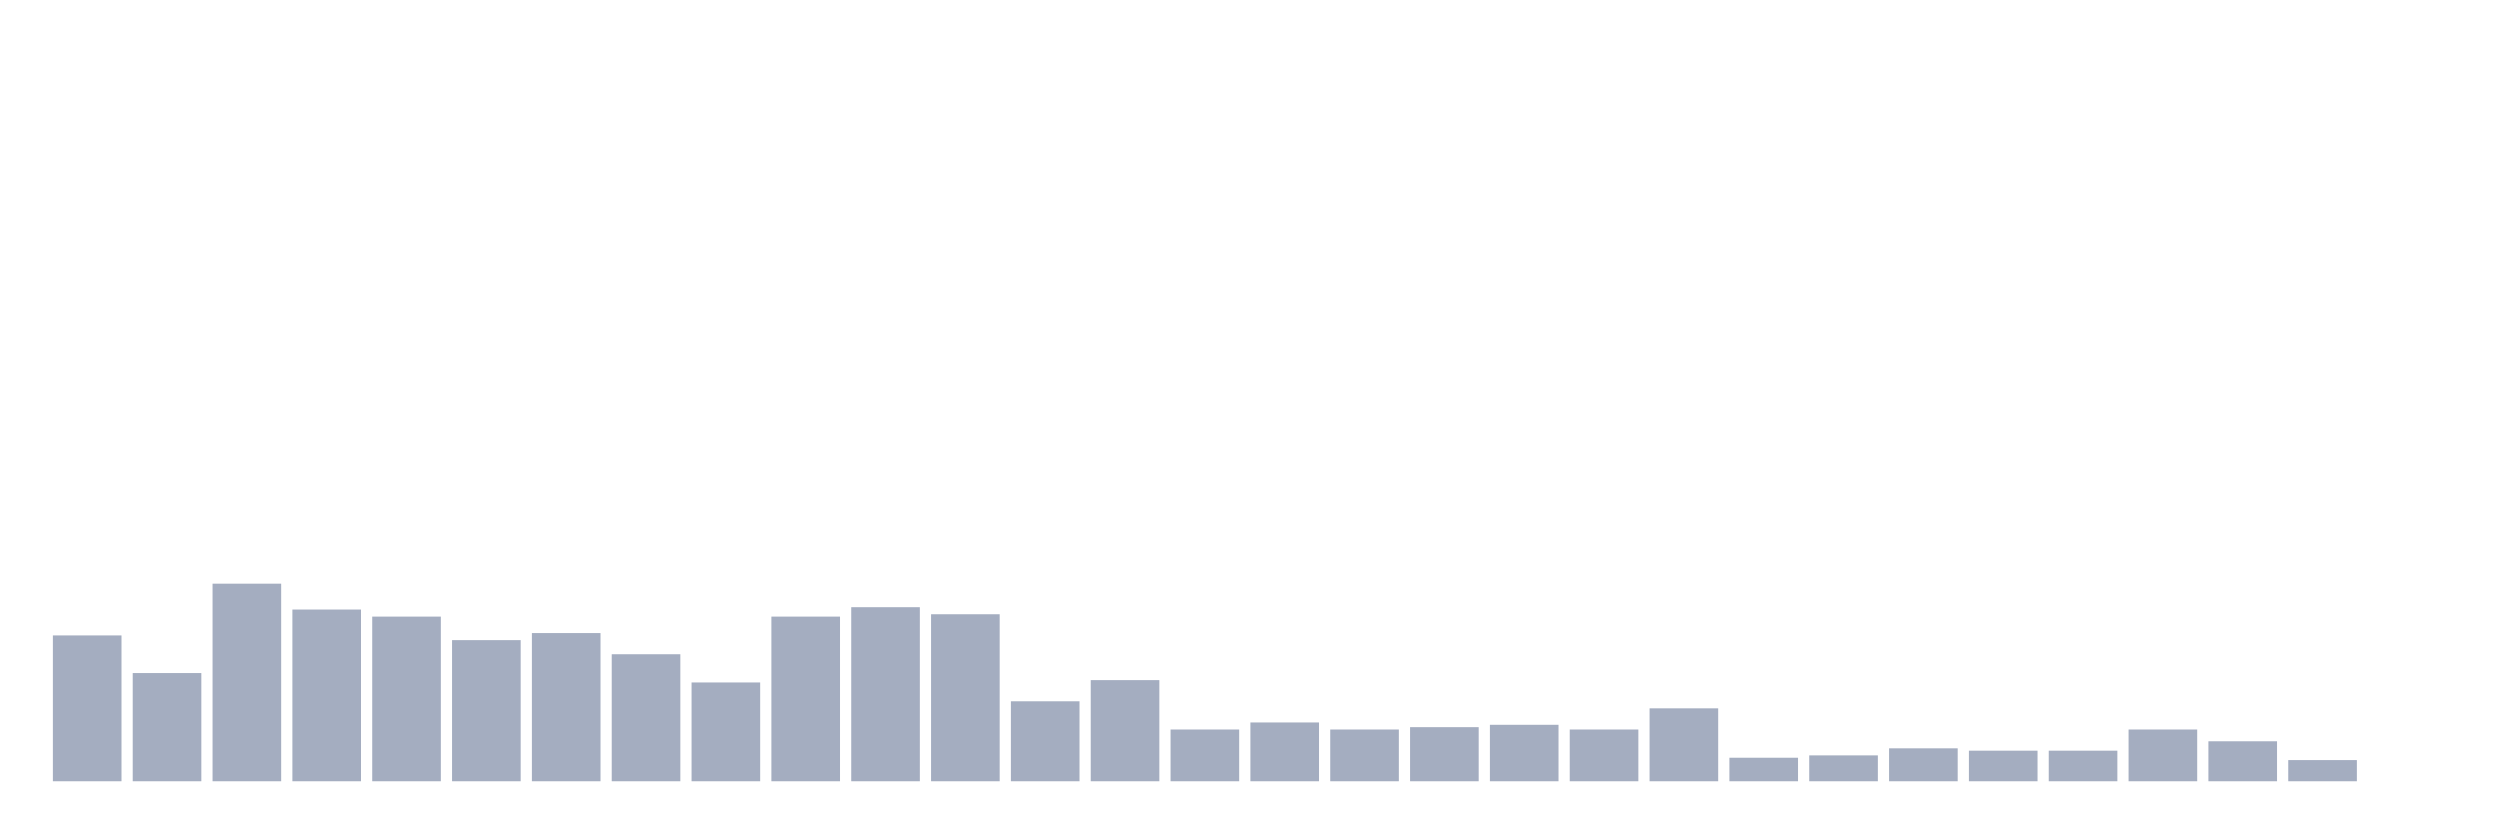
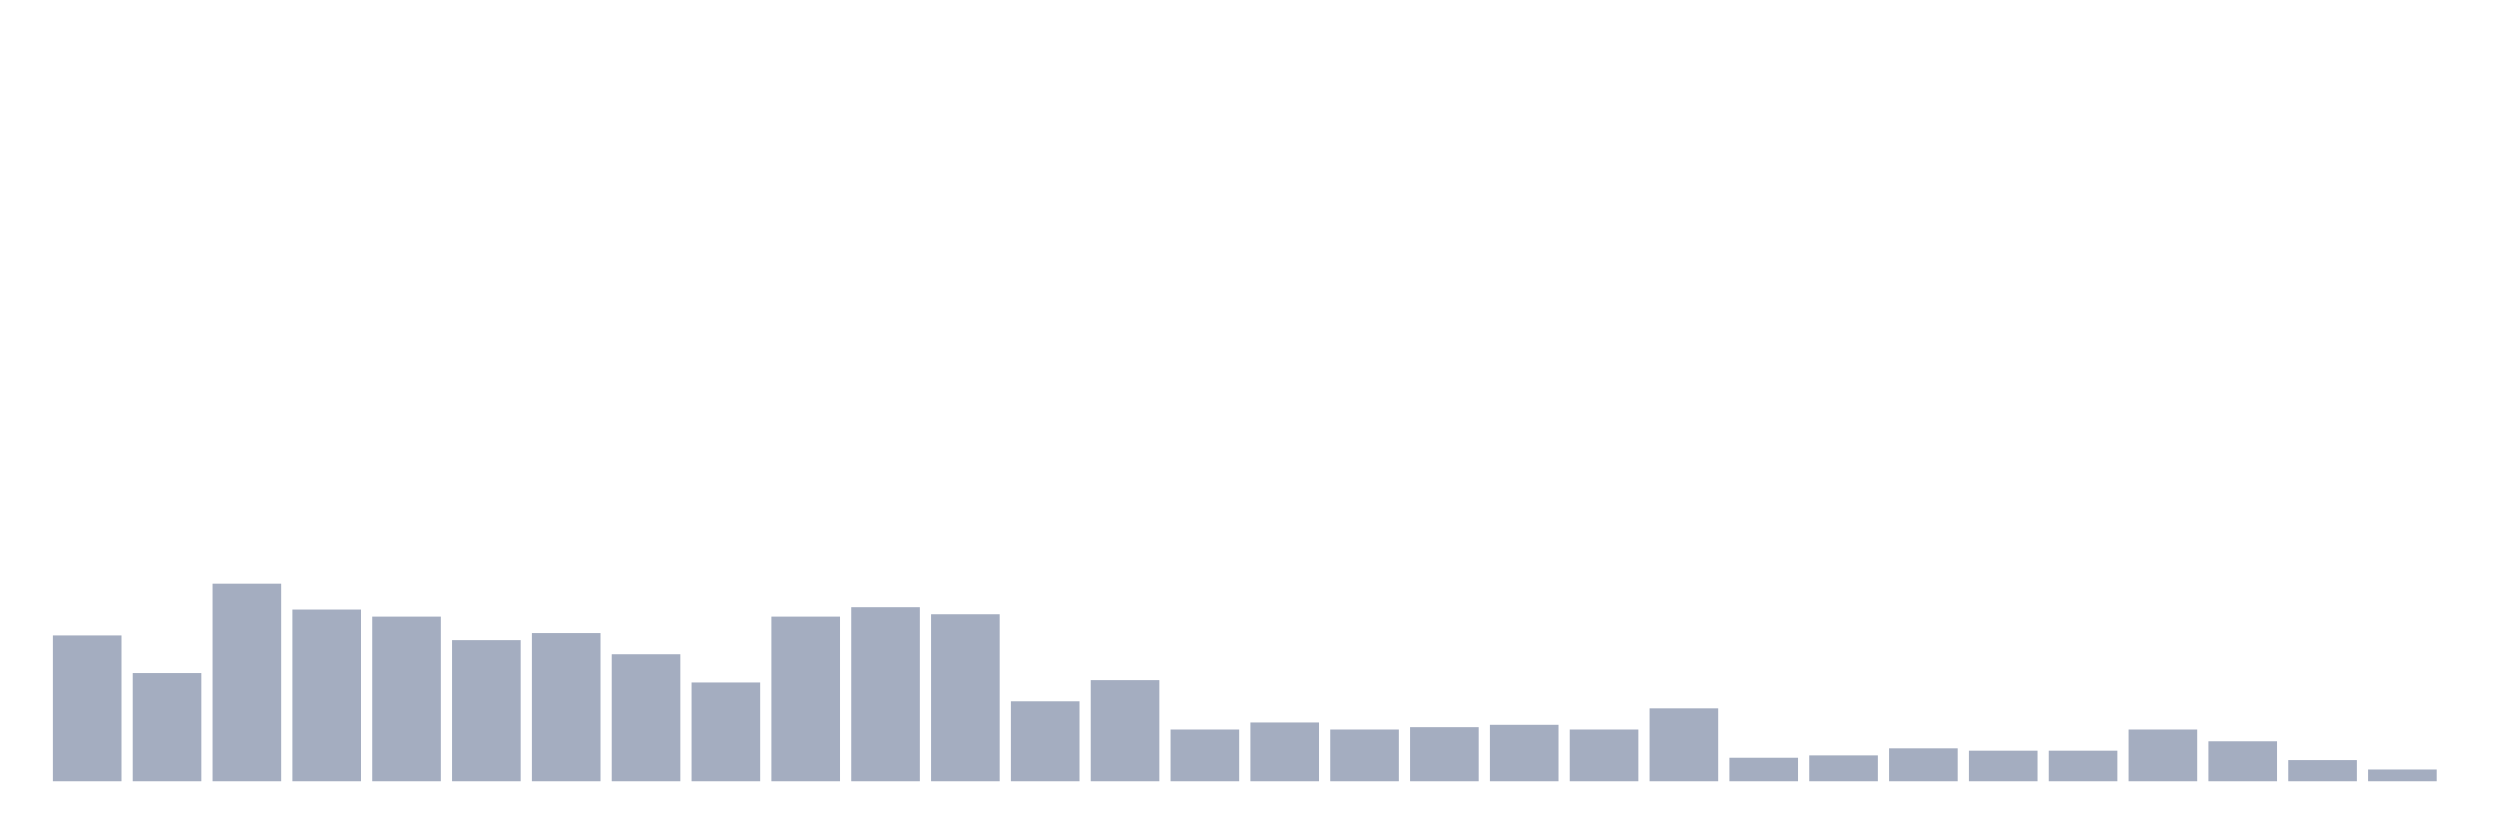
<svg xmlns="http://www.w3.org/2000/svg" viewBox="0 0 480 160">
  <g transform="translate(10,10)">
    <rect class="bar" x="0.153" width="13.175" y="112" height="28" fill="rgb(164,173,192)" />
    <rect class="bar" x="15.482" width="13.175" y="119.226" height="20.774" fill="rgb(164,173,192)" />
    <rect class="bar" x="30.81" width="13.175" y="102.065" height="37.935" fill="rgb(164,173,192)" />
    <rect class="bar" x="46.138" width="13.175" y="107.032" height="32.968" fill="rgb(164,173,192)" />
    <rect class="bar" x="61.466" width="13.175" y="108.387" height="31.613" fill="rgb(164,173,192)" />
    <rect class="bar" x="76.794" width="13.175" y="112.903" height="27.097" fill="rgb(164,173,192)" />
    <rect class="bar" x="92.123" width="13.175" y="111.548" height="28.452" fill="rgb(164,173,192)" />
    <rect class="bar" x="107.451" width="13.175" y="115.613" height="24.387" fill="rgb(164,173,192)" />
    <rect class="bar" x="122.779" width="13.175" y="121.032" height="18.968" fill="rgb(164,173,192)" />
    <rect class="bar" x="138.107" width="13.175" y="108.387" height="31.613" fill="rgb(164,173,192)" />
    <rect class="bar" x="153.436" width="13.175" y="106.581" height="33.419" fill="rgb(164,173,192)" />
    <rect class="bar" x="168.764" width="13.175" y="107.935" height="32.065" fill="rgb(164,173,192)" />
    <rect class="bar" x="184.092" width="13.175" y="124.645" height="15.355" fill="rgb(164,173,192)" />
    <rect class="bar" x="199.42" width="13.175" y="120.581" height="19.419" fill="rgb(164,173,192)" />
    <rect class="bar" x="214.748" width="13.175" y="130.065" height="9.935" fill="rgb(164,173,192)" />
    <rect class="bar" x="230.077" width="13.175" y="128.71" height="11.29" fill="rgb(164,173,192)" />
    <rect class="bar" x="245.405" width="13.175" y="130.065" height="9.935" fill="rgb(164,173,192)" />
    <rect class="bar" x="260.733" width="13.175" y="129.613" height="10.387" fill="rgb(164,173,192)" />
    <rect class="bar" x="276.061" width="13.175" y="129.161" height="10.839" fill="rgb(164,173,192)" />
    <rect class="bar" x="291.39" width="13.175" y="130.065" height="9.935" fill="rgb(164,173,192)" />
    <rect class="bar" x="306.718" width="13.175" y="126" height="14" fill="rgb(164,173,192)" />
    <rect class="bar" x="322.046" width="13.175" y="135.484" height="4.516" fill="rgb(164,173,192)" />
    <rect class="bar" x="337.374" width="13.175" y="135.032" height="4.968" fill="rgb(164,173,192)" />
    <rect class="bar" x="352.702" width="13.175" y="133.677" height="6.323" fill="rgb(164,173,192)" />
    <rect class="bar" x="368.031" width="13.175" y="134.129" height="5.871" fill="rgb(164,173,192)" />
    <rect class="bar" x="383.359" width="13.175" y="134.129" height="5.871" fill="rgb(164,173,192)" />
    <rect class="bar" x="398.687" width="13.175" y="130.065" height="9.935" fill="rgb(164,173,192)" />
    <rect class="bar" x="414.015" width="13.175" y="132.323" height="7.677" fill="rgb(164,173,192)" />
    <rect class="bar" x="429.344" width="13.175" y="135.935" height="4.065" fill="rgb(164,173,192)" />
-     <rect class="bar" x="444.672" width="13.175" y="140" height="0" fill="rgb(164,173,192)" />
+     <rect class="bar" x="444.672" width="13.175" y="137.742" height="2.258" fill="rgb(164,173,192)" />
  </g>
</svg>
